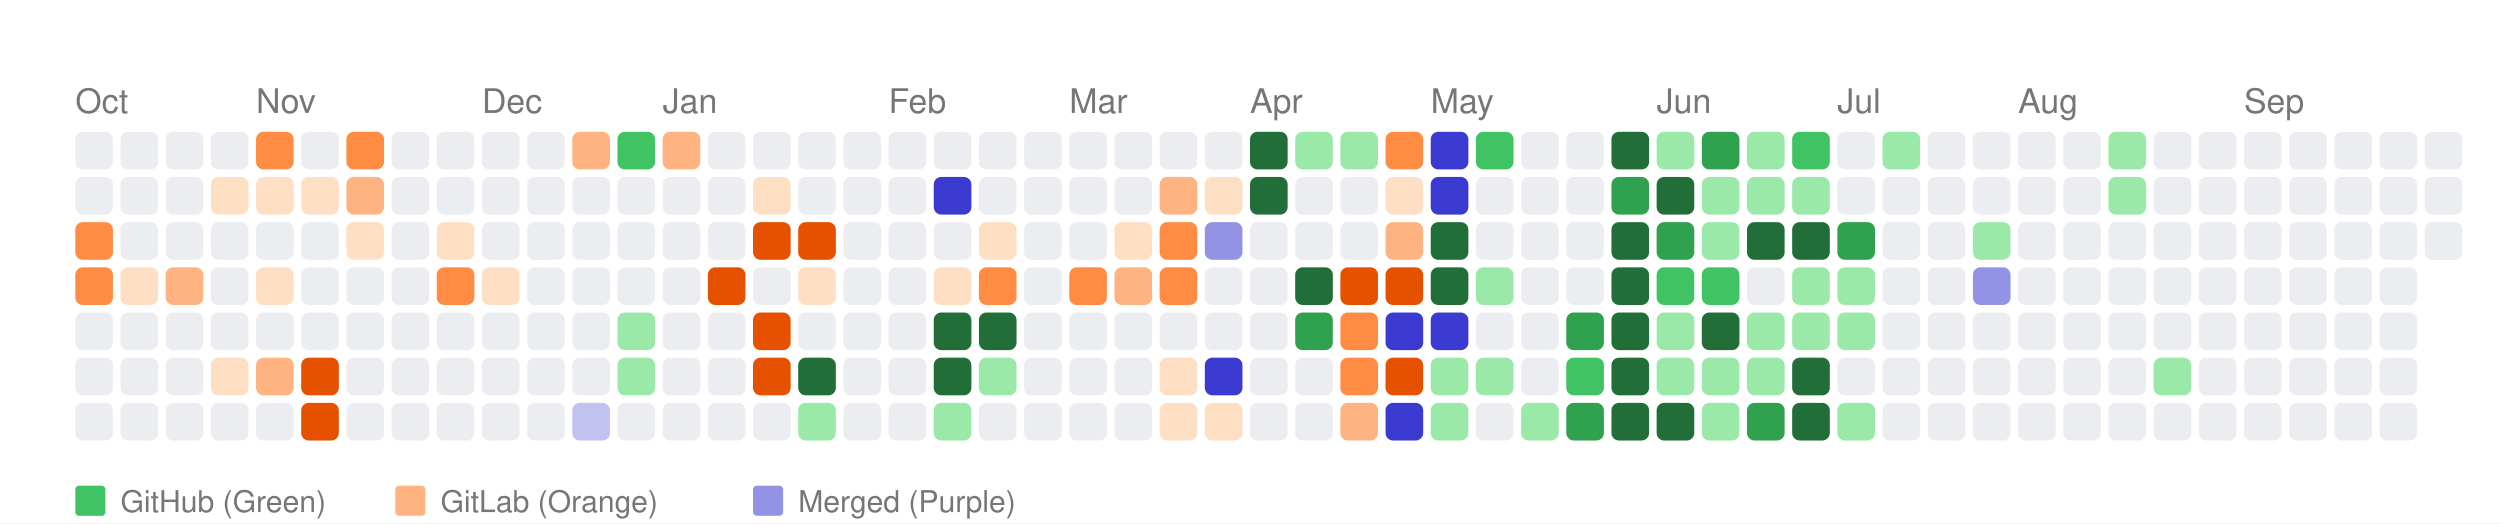
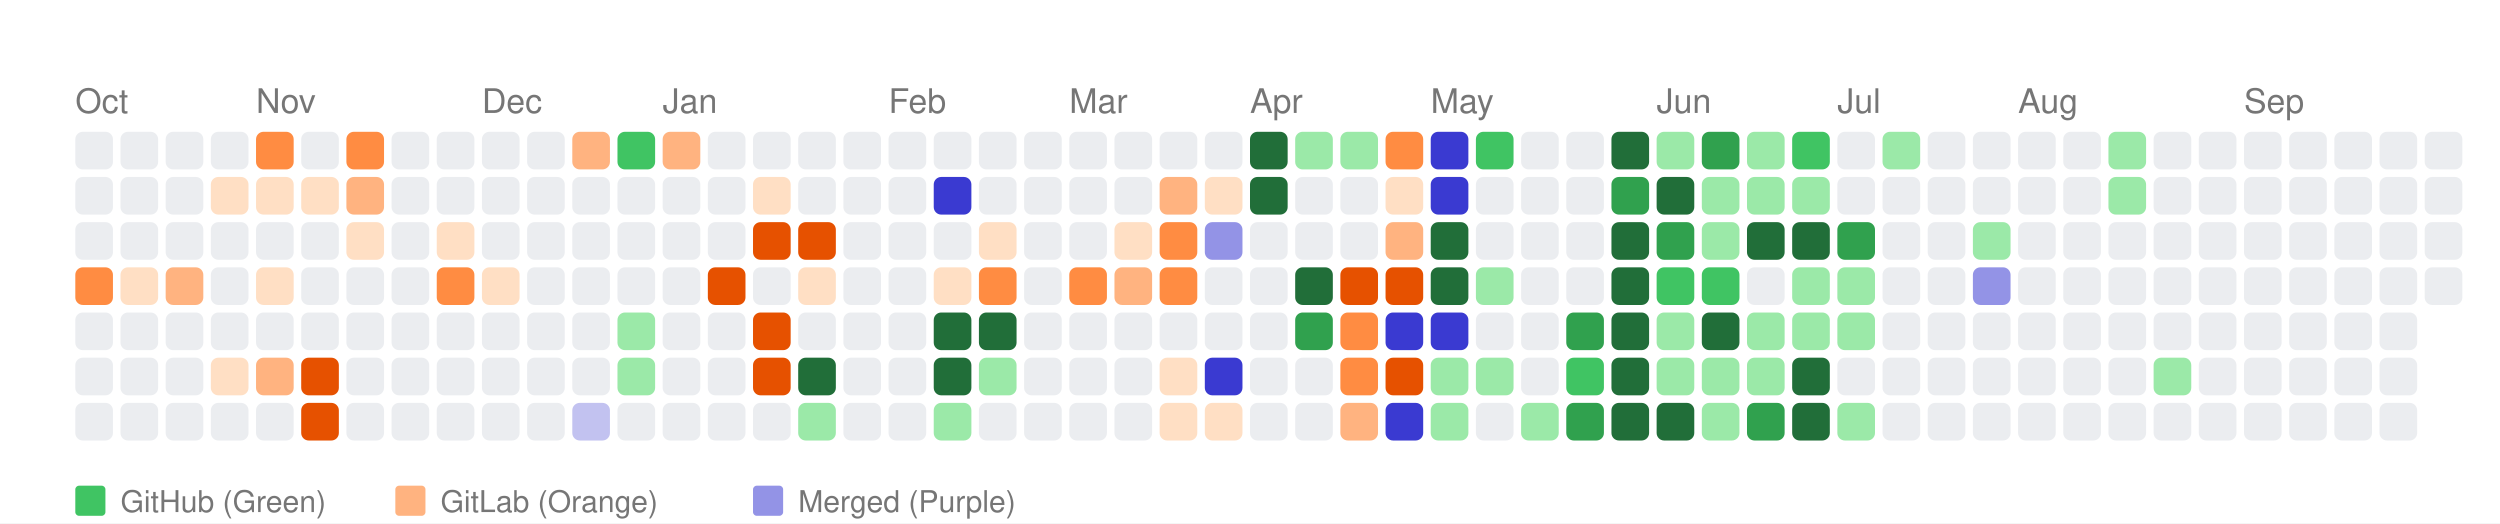
<svg xmlns="http://www.w3.org/2000/svg" width="664" height="139" viewBox="0 0 664 139">
  <style>
    text { font-family: -apple-system, BlinkMacSystemFont, "Segoe UI", Helvetica, Arial, sans-serif; }
  </style>
  <rect width="100%" height="100%" fill="white" />
  <text x="20" y="30" font-size="9" font-family="sans-serif" fill="#767676">Oct</text>
  <text x="68" y="30" font-size="9" font-family="sans-serif" fill="#767676">Nov</text>
  <text x="128" y="30" font-size="9" font-family="sans-serif" fill="#767676">Dec</text>
  <text x="176" y="30" font-size="9" font-family="sans-serif" fill="#767676">Jan</text>
  <text x="236" y="30" font-size="9" font-family="sans-serif" fill="#767676">Feb</text>
  <text x="284" y="30" font-size="9" font-family="sans-serif" fill="#767676">Mar</text>
  <text x="332" y="30" font-size="9" font-family="sans-serif" fill="#767676">Apr</text>
  <text x="380" y="30" font-size="9" font-family="sans-serif" fill="#767676">May</text>
  <text x="440" y="30" font-size="9" font-family="sans-serif" fill="#767676">Jun</text>
  <text x="488" y="30" font-size="9" font-family="sans-serif" fill="#767676">Jul</text>
  <text x="536" y="30" font-size="9" font-family="sans-serif" fill="#767676">Aug</text>
  <text x="596" y="30" font-size="9" font-family="sans-serif" fill="#767676">Sep</text>
  <rect x="20" y="35" width="10" height="10" fill="#ebedf0" rx="2" ry="2">
      </rect>
  <rect x="20" y="47" width="10" height="10" fill="#ebedf0" rx="2" ry="2">
      </rect>
-   <rect x="20" y="59" width="10" height="10" fill="#ff8c42" rx="2" ry="2">
+   <rect x="20" y="59" width="10" height="10" fill="#ebedf0" rx="2" ry="2">
      </rect>
  <rect x="20" y="71" width="10" height="10" fill="#ff8c42" rx="2" ry="2">
      </rect>
  <rect x="20" y="83" width="10" height="10" fill="#ebedf0" rx="2" ry="2">
      </rect>
  <rect x="20" y="95" width="10" height="10" fill="#ebedf0" rx="2" ry="2">
      </rect>
  <rect x="20" y="107" width="10" height="10" fill="#ebedf0" rx="2" ry="2">
      </rect>
  <rect x="32" y="35" width="10" height="10" fill="#ebedf0" rx="2" ry="2">
      </rect>
  <rect x="32" y="47" width="10" height="10" fill="#ebedf0" rx="2" ry="2">
      </rect>
  <rect x="32" y="59" width="10" height="10" fill="#ebedf0" rx="2" ry="2">
      </rect>
  <rect x="32" y="71" width="10" height="10" fill="#ffdfc4" rx="2" ry="2">
      </rect>
  <rect x="32" y="83" width="10" height="10" fill="#ebedf0" rx="2" ry="2">
      </rect>
  <rect x="32" y="95" width="10" height="10" fill="#ebedf0" rx="2" ry="2">
      </rect>
  <rect x="32" y="107" width="10" height="10" fill="#ebedf0" rx="2" ry="2">
      </rect>
  <rect x="44" y="35" width="10" height="10" fill="#ebedf0" rx="2" ry="2">
      </rect>
  <rect x="44" y="47" width="10" height="10" fill="#ebedf0" rx="2" ry="2">
      </rect>
  <rect x="44" y="59" width="10" height="10" fill="#ebedf0" rx="2" ry="2">
      </rect>
  <rect x="44" y="71" width="10" height="10" fill="#ffb380" rx="2" ry="2">
      </rect>
  <rect x="44" y="83" width="10" height="10" fill="#ebedf0" rx="2" ry="2">
      </rect>
  <rect x="44" y="95" width="10" height="10" fill="#ebedf0" rx="2" ry="2">
      </rect>
  <rect x="44" y="107" width="10" height="10" fill="#ebedf0" rx="2" ry="2">
      </rect>
  <rect x="56" y="35" width="10" height="10" fill="#ebedf0" rx="2" ry="2">
      </rect>
  <rect x="56" y="47" width="10" height="10" fill="#ffdfc4" rx="2" ry="2">
      </rect>
  <rect x="56" y="59" width="10" height="10" fill="#ebedf0" rx="2" ry="2">
      </rect>
  <rect x="56" y="71" width="10" height="10" fill="#ebedf0" rx="2" ry="2">
      </rect>
  <rect x="56" y="83" width="10" height="10" fill="#ebedf0" rx="2" ry="2">
      </rect>
  <rect x="56" y="95" width="10" height="10" fill="#ffdfc4" rx="2" ry="2">
      </rect>
  <rect x="56" y="107" width="10" height="10" fill="#ebedf0" rx="2" ry="2">
      </rect>
  <rect x="68" y="35" width="10" height="10" fill="#ff8c42" rx="2" ry="2">
      </rect>
  <rect x="68" y="47" width="10" height="10" fill="#ffdfc4" rx="2" ry="2">
      </rect>
  <rect x="68" y="59" width="10" height="10" fill="#ebedf0" rx="2" ry="2">
      </rect>
  <rect x="68" y="71" width="10" height="10" fill="#ffdfc4" rx="2" ry="2">
      </rect>
  <rect x="68" y="83" width="10" height="10" fill="#ebedf0" rx="2" ry="2">
      </rect>
  <rect x="68" y="95" width="10" height="10" fill="#ffb380" rx="2" ry="2">
      </rect>
  <rect x="68" y="107" width="10" height="10" fill="#ebedf0" rx="2" ry="2">
      </rect>
  <rect x="80" y="35" width="10" height="10" fill="#ebedf0" rx="2" ry="2">
      </rect>
  <rect x="80" y="47" width="10" height="10" fill="#ffdfc4" rx="2" ry="2">
      </rect>
  <rect x="80" y="59" width="10" height="10" fill="#ebedf0" rx="2" ry="2">
      </rect>
  <rect x="80" y="71" width="10" height="10" fill="#ebedf0" rx="2" ry="2">
      </rect>
  <rect x="80" y="83" width="10" height="10" fill="#ebedf0" rx="2" ry="2">
      </rect>
  <rect x="80" y="95" width="10" height="10" fill="#e65100" rx="2" ry="2">
      </rect>
  <rect x="80" y="107" width="10" height="10" fill="#e65100" rx="2" ry="2">
      </rect>
  <rect x="92" y="35" width="10" height="10" fill="#ff8c42" rx="2" ry="2">
      </rect>
  <rect x="92" y="47" width="10" height="10" fill="#ffb380" rx="2" ry="2">
      </rect>
  <rect x="92" y="59" width="10" height="10" fill="#ffdfc4" rx="2" ry="2">
      </rect>
  <rect x="92" y="71" width="10" height="10" fill="#ebedf0" rx="2" ry="2">
      </rect>
  <rect x="92" y="83" width="10" height="10" fill="#ebedf0" rx="2" ry="2">
      </rect>
  <rect x="92" y="95" width="10" height="10" fill="#ebedf0" rx="2" ry="2">
      </rect>
  <rect x="92" y="107" width="10" height="10" fill="#ebedf0" rx="2" ry="2">
      </rect>
  <rect x="104" y="35" width="10" height="10" fill="#ebedf0" rx="2" ry="2">
      </rect>
  <rect x="104" y="47" width="10" height="10" fill="#ebedf0" rx="2" ry="2">
      </rect>
  <rect x="104" y="59" width="10" height="10" fill="#ebedf0" rx="2" ry="2">
      </rect>
  <rect x="104" y="71" width="10" height="10" fill="#ebedf0" rx="2" ry="2">
      </rect>
  <rect x="104" y="83" width="10" height="10" fill="#ebedf0" rx="2" ry="2">
      </rect>
  <rect x="104" y="95" width="10" height="10" fill="#ebedf0" rx="2" ry="2">
      </rect>
  <rect x="104" y="107" width="10" height="10" fill="#ebedf0" rx="2" ry="2">
      </rect>
  <rect x="116" y="35" width="10" height="10" fill="#ebedf0" rx="2" ry="2">
      </rect>
  <rect x="116" y="47" width="10" height="10" fill="#ebedf0" rx="2" ry="2">
      </rect>
  <rect x="116" y="59" width="10" height="10" fill="#ffdfc4" rx="2" ry="2">
      </rect>
  <rect x="116" y="71" width="10" height="10" fill="#ff8c42" rx="2" ry="2">
      </rect>
  <rect x="116" y="83" width="10" height="10" fill="#ebedf0" rx="2" ry="2">
      </rect>
  <rect x="116" y="95" width="10" height="10" fill="#ebedf0" rx="2" ry="2">
      </rect>
  <rect x="116" y="107" width="10" height="10" fill="#ebedf0" rx="2" ry="2">
      </rect>
  <rect x="128" y="35" width="10" height="10" fill="#ebedf0" rx="2" ry="2">
      </rect>
  <rect x="128" y="47" width="10" height="10" fill="#ebedf0" rx="2" ry="2">
      </rect>
  <rect x="128" y="59" width="10" height="10" fill="#ebedf0" rx="2" ry="2">
      </rect>
  <rect x="128" y="71" width="10" height="10" fill="#ffdfc4" rx="2" ry="2">
      </rect>
  <rect x="128" y="83" width="10" height="10" fill="#ebedf0" rx="2" ry="2">
      </rect>
  <rect x="128" y="95" width="10" height="10" fill="#ebedf0" rx="2" ry="2">
      </rect>
  <rect x="128" y="107" width="10" height="10" fill="#ebedf0" rx="2" ry="2">
      </rect>
  <rect x="140" y="35" width="10" height="10" fill="#ebedf0" rx="2" ry="2">
      </rect>
  <rect x="140" y="47" width="10" height="10" fill="#ebedf0" rx="2" ry="2">
      </rect>
  <rect x="140" y="59" width="10" height="10" fill="#ebedf0" rx="2" ry="2">
      </rect>
  <rect x="140" y="71" width="10" height="10" fill="#ebedf0" rx="2" ry="2">
      </rect>
  <rect x="140" y="83" width="10" height="10" fill="#ebedf0" rx="2" ry="2">
      </rect>
  <rect x="140" y="95" width="10" height="10" fill="#ebedf0" rx="2" ry="2">
      </rect>
  <rect x="140" y="107" width="10" height="10" fill="#ebedf0" rx="2" ry="2">
      </rect>
  <rect x="152" y="35" width="10" height="10" fill="#ffb380" rx="2" ry="2">
      </rect>
  <rect x="152" y="47" width="10" height="10" fill="#ebedf0" rx="2" ry="2">
      </rect>
  <rect x="152" y="59" width="10" height="10" fill="#ebedf0" rx="2" ry="2">
      </rect>
  <rect x="152" y="71" width="10" height="10" fill="#ebedf0" rx="2" ry="2">
      </rect>
  <rect x="152" y="83" width="10" height="10" fill="#ebedf0" rx="2" ry="2">
      </rect>
  <rect x="152" y="95" width="10" height="10" fill="#ebedf0" rx="2" ry="2">
      </rect>
  <rect x="152" y="107" width="10" height="10" fill="#c2c2f0" rx="2" ry="2">
      </rect>
  <rect x="164" y="35" width="10" height="10" fill="#40c463" rx="2" ry="2">
      </rect>
  <rect x="164" y="47" width="10" height="10" fill="#ebedf0" rx="2" ry="2">
      </rect>
  <rect x="164" y="59" width="10" height="10" fill="#ebedf0" rx="2" ry="2">
      </rect>
  <rect x="164" y="71" width="10" height="10" fill="#ebedf0" rx="2" ry="2">
      </rect>
  <rect x="164" y="83" width="10" height="10" fill="#9be9a8" rx="2" ry="2">
      </rect>
  <rect x="164" y="95" width="10" height="10" fill="#9be9a8" rx="2" ry="2">
      </rect>
  <rect x="164" y="107" width="10" height="10" fill="#ebedf0" rx="2" ry="2">
      </rect>
  <rect x="176" y="35" width="10" height="10" fill="#ffb380" rx="2" ry="2">
      </rect>
  <rect x="176" y="47" width="10" height="10" fill="#ebedf0" rx="2" ry="2">
      </rect>
  <rect x="176" y="59" width="10" height="10" fill="#ebedf0" rx="2" ry="2">
      </rect>
  <rect x="176" y="71" width="10" height="10" fill="#ebedf0" rx="2" ry="2">
      </rect>
  <rect x="176" y="83" width="10" height="10" fill="#ebedf0" rx="2" ry="2">
      </rect>
  <rect x="176" y="95" width="10" height="10" fill="#ebedf0" rx="2" ry="2">
      </rect>
  <rect x="176" y="107" width="10" height="10" fill="#ebedf0" rx="2" ry="2">
      </rect>
  <rect x="188" y="35" width="10" height="10" fill="#ebedf0" rx="2" ry="2">
      </rect>
  <rect x="188" y="47" width="10" height="10" fill="#ebedf0" rx="2" ry="2">
      </rect>
  <rect x="188" y="59" width="10" height="10" fill="#ebedf0" rx="2" ry="2">
      </rect>
  <rect x="188" y="71" width="10" height="10" fill="#e65100" rx="2" ry="2">
      </rect>
  <rect x="188" y="83" width="10" height="10" fill="#ebedf0" rx="2" ry="2">
      </rect>
  <rect x="188" y="95" width="10" height="10" fill="#ebedf0" rx="2" ry="2">
      </rect>
  <rect x="188" y="107" width="10" height="10" fill="#ebedf0" rx="2" ry="2">
      </rect>
  <rect x="200" y="35" width="10" height="10" fill="#ebedf0" rx="2" ry="2">
      </rect>
  <rect x="200" y="47" width="10" height="10" fill="#ffdfc4" rx="2" ry="2">
      </rect>
  <rect x="200" y="59" width="10" height="10" fill="#e65100" rx="2" ry="2">
      </rect>
  <rect x="200" y="71" width="10" height="10" fill="#ebedf0" rx="2" ry="2">
      </rect>
  <rect x="200" y="83" width="10" height="10" fill="#e65100" rx="2" ry="2">
      </rect>
  <rect x="200" y="95" width="10" height="10" fill="#e65100" rx="2" ry="2">
      </rect>
  <rect x="200" y="107" width="10" height="10" fill="#ebedf0" rx="2" ry="2">
      </rect>
  <rect x="212" y="35" width="10" height="10" fill="#ebedf0" rx="2" ry="2">
      </rect>
  <rect x="212" y="47" width="10" height="10" fill="#ebedf0" rx="2" ry="2">
      </rect>
  <rect x="212" y="59" width="10" height="10" fill="#e65100" rx="2" ry="2">
      </rect>
  <rect x="212" y="71" width="10" height="10" fill="#ffdfc4" rx="2" ry="2">
      </rect>
  <rect x="212" y="83" width="10" height="10" fill="#ebedf0" rx="2" ry="2">
      </rect>
  <rect x="212" y="95" width="10" height="10" fill="#216e39" rx="2" ry="2">
      </rect>
  <rect x="212" y="107" width="10" height="10" fill="#9be9a8" rx="2" ry="2">
      </rect>
  <rect x="224" y="35" width="10" height="10" fill="#ebedf0" rx="2" ry="2">
      </rect>
  <rect x="224" y="47" width="10" height="10" fill="#ebedf0" rx="2" ry="2">
      </rect>
  <rect x="224" y="59" width="10" height="10" fill="#ebedf0" rx="2" ry="2">
      </rect>
  <rect x="224" y="71" width="10" height="10" fill="#ebedf0" rx="2" ry="2">
      </rect>
  <rect x="224" y="83" width="10" height="10" fill="#ebedf0" rx="2" ry="2">
      </rect>
  <rect x="224" y="95" width="10" height="10" fill="#ebedf0" rx="2" ry="2">
      </rect>
  <rect x="224" y="107" width="10" height="10" fill="#ebedf0" rx="2" ry="2">
      </rect>
  <rect x="236" y="35" width="10" height="10" fill="#ebedf0" rx="2" ry="2">
      </rect>
  <rect x="236" y="47" width="10" height="10" fill="#ebedf0" rx="2" ry="2">
      </rect>
  <rect x="236" y="59" width="10" height="10" fill="#ebedf0" rx="2" ry="2">
      </rect>
  <rect x="236" y="71" width="10" height="10" fill="#ebedf0" rx="2" ry="2">
      </rect>
  <rect x="236" y="83" width="10" height="10" fill="#ebedf0" rx="2" ry="2">
      </rect>
  <rect x="236" y="95" width="10" height="10" fill="#ebedf0" rx="2" ry="2">
      </rect>
  <rect x="236" y="107" width="10" height="10" fill="#ebedf0" rx="2" ry="2">
      </rect>
  <rect x="248" y="35" width="10" height="10" fill="#ebedf0" rx="2" ry="2">
      </rect>
  <rect x="248" y="47" width="10" height="10" fill="#3a3ad1" rx="2" ry="2">
      </rect>
  <rect x="248" y="59" width="10" height="10" fill="#ebedf0" rx="2" ry="2">
      </rect>
  <rect x="248" y="71" width="10" height="10" fill="#ffdfc4" rx="2" ry="2">
      </rect>
  <rect x="248" y="83" width="10" height="10" fill="#216e39" rx="2" ry="2">
      </rect>
  <rect x="248" y="95" width="10" height="10" fill="#216e39" rx="2" ry="2">
      </rect>
  <rect x="248" y="107" width="10" height="10" fill="#9be9a8" rx="2" ry="2">
      </rect>
  <rect x="260" y="35" width="10" height="10" fill="#ebedf0" rx="2" ry="2">
      </rect>
  <rect x="260" y="47" width="10" height="10" fill="#ebedf0" rx="2" ry="2">
      </rect>
  <rect x="260" y="59" width="10" height="10" fill="#ffdfc4" rx="2" ry="2">
      </rect>
  <rect x="260" y="71" width="10" height="10" fill="#ff8c42" rx="2" ry="2">
      </rect>
  <rect x="260" y="83" width="10" height="10" fill="#216e39" rx="2" ry="2">
      </rect>
  <rect x="260" y="95" width="10" height="10" fill="#9be9a8" rx="2" ry="2">
      </rect>
  <rect x="260" y="107" width="10" height="10" fill="#ebedf0" rx="2" ry="2">
      </rect>
  <rect x="272" y="35" width="10" height="10" fill="#ebedf0" rx="2" ry="2">
      </rect>
  <rect x="272" y="47" width="10" height="10" fill="#ebedf0" rx="2" ry="2">
      </rect>
  <rect x="272" y="59" width="10" height="10" fill="#ebedf0" rx="2" ry="2">
      </rect>
  <rect x="272" y="71" width="10" height="10" fill="#ebedf0" rx="2" ry="2">
      </rect>
  <rect x="272" y="83" width="10" height="10" fill="#ebedf0" rx="2" ry="2">
      </rect>
  <rect x="272" y="95" width="10" height="10" fill="#ebedf0" rx="2" ry="2">
      </rect>
  <rect x="272" y="107" width="10" height="10" fill="#ebedf0" rx="2" ry="2">
      </rect>
  <rect x="284" y="35" width="10" height="10" fill="#ebedf0" rx="2" ry="2">
      </rect>
  <rect x="284" y="47" width="10" height="10" fill="#ebedf0" rx="2" ry="2">
      </rect>
  <rect x="284" y="59" width="10" height="10" fill="#ebedf0" rx="2" ry="2">
      </rect>
  <rect x="284" y="71" width="10" height="10" fill="#ff8c42" rx="2" ry="2">
      </rect>
  <rect x="284" y="83" width="10" height="10" fill="#ebedf0" rx="2" ry="2">
      </rect>
  <rect x="284" y="95" width="10" height="10" fill="#ebedf0" rx="2" ry="2">
      </rect>
  <rect x="284" y="107" width="10" height="10" fill="#ebedf0" rx="2" ry="2">
      </rect>
  <rect x="296" y="35" width="10" height="10" fill="#ebedf0" rx="2" ry="2">
      </rect>
  <rect x="296" y="47" width="10" height="10" fill="#ebedf0" rx="2" ry="2">
      </rect>
  <rect x="296" y="59" width="10" height="10" fill="#ffdfc4" rx="2" ry="2">
      </rect>
  <rect x="296" y="71" width="10" height="10" fill="#ffb380" rx="2" ry="2">
      </rect>
  <rect x="296" y="83" width="10" height="10" fill="#ebedf0" rx="2" ry="2">
      </rect>
  <rect x="296" y="95" width="10" height="10" fill="#ebedf0" rx="2" ry="2">
      </rect>
  <rect x="296" y="107" width="10" height="10" fill="#ebedf0" rx="2" ry="2">
      </rect>
  <rect x="308" y="35" width="10" height="10" fill="#ebedf0" rx="2" ry="2">
      </rect>
  <rect x="308" y="47" width="10" height="10" fill="#ffb380" rx="2" ry="2">
      </rect>
  <rect x="308" y="59" width="10" height="10" fill="#ff8c42" rx="2" ry="2">
      </rect>
  <rect x="308" y="71" width="10" height="10" fill="#ff8c42" rx="2" ry="2">
      </rect>
  <rect x="308" y="83" width="10" height="10" fill="#ebedf0" rx="2" ry="2">
      </rect>
  <rect x="308" y="95" width="10" height="10" fill="#ffdfc4" rx="2" ry="2">
      </rect>
  <rect x="308" y="107" width="10" height="10" fill="#ffdfc4" rx="2" ry="2">
      </rect>
  <rect x="320" y="35" width="10" height="10" fill="#ebedf0" rx="2" ry="2">
      </rect>
  <rect x="320" y="47" width="10" height="10" fill="#ffdfc4" rx="2" ry="2">
      </rect>
  <rect x="320" y="59" width="10" height="10" fill="#9393e6" rx="2" ry="2">
      </rect>
  <rect x="320" y="71" width="10" height="10" fill="#ebedf0" rx="2" ry="2">
      </rect>
  <rect x="320" y="83" width="10" height="10" fill="#ebedf0" rx="2" ry="2">
      </rect>
  <rect x="320" y="95" width="10" height="10" fill="#3a3ad1" rx="2" ry="2">
      </rect>
  <rect x="320" y="107" width="10" height="10" fill="#ffdfc4" rx="2" ry="2">
      </rect>
  <rect x="332" y="35" width="10" height="10" fill="#216e39" rx="2" ry="2">
      </rect>
  <rect x="332" y="47" width="10" height="10" fill="#216e39" rx="2" ry="2">
      </rect>
  <rect x="332" y="59" width="10" height="10" fill="#ebedf0" rx="2" ry="2">
      </rect>
  <rect x="332" y="71" width="10" height="10" fill="#ebedf0" rx="2" ry="2">
      </rect>
  <rect x="332" y="83" width="10" height="10" fill="#ebedf0" rx="2" ry="2">
      </rect>
  <rect x="332" y="95" width="10" height="10" fill="#ebedf0" rx="2" ry="2">
      </rect>
  <rect x="332" y="107" width="10" height="10" fill="#ebedf0" rx="2" ry="2">
      </rect>
  <rect x="344" y="35" width="10" height="10" fill="#9be9a8" rx="2" ry="2">
      </rect>
  <rect x="344" y="47" width="10" height="10" fill="#ebedf0" rx="2" ry="2">
      </rect>
  <rect x="344" y="59" width="10" height="10" fill="#ebedf0" rx="2" ry="2">
      </rect>
  <rect x="344" y="71" width="10" height="10" fill="#216e39" rx="2" ry="2">
      </rect>
  <rect x="344" y="83" width="10" height="10" fill="#30a14e" rx="2" ry="2">
      </rect>
  <rect x="344" y="95" width="10" height="10" fill="#ebedf0" rx="2" ry="2">
      </rect>
  <rect x="344" y="107" width="10" height="10" fill="#ebedf0" rx="2" ry="2">
      </rect>
  <rect x="356" y="35" width="10" height="10" fill="#9be9a8" rx="2" ry="2">
      </rect>
  <rect x="356" y="47" width="10" height="10" fill="#ebedf0" rx="2" ry="2">
      </rect>
  <rect x="356" y="59" width="10" height="10" fill="#ebedf0" rx="2" ry="2">
      </rect>
  <rect x="356" y="71" width="10" height="10" fill="#e65100" rx="2" ry="2">
      </rect>
  <rect x="356" y="83" width="10" height="10" fill="#ff8c42" rx="2" ry="2">
      </rect>
  <rect x="356" y="95" width="10" height="10" fill="#ff8c42" rx="2" ry="2">
      </rect>
  <rect x="356" y="107" width="10" height="10" fill="#ffb380" rx="2" ry="2">
      </rect>
  <rect x="368" y="35" width="10" height="10" fill="#ff8c42" rx="2" ry="2">
      </rect>
  <rect x="368" y="47" width="10" height="10" fill="#ffdfc4" rx="2" ry="2">
      </rect>
  <rect x="368" y="59" width="10" height="10" fill="#ffb380" rx="2" ry="2">
      </rect>
  <rect x="368" y="71" width="10" height="10" fill="#e65100" rx="2" ry="2">
      </rect>
  <rect x="368" y="83" width="10" height="10" fill="#3a3ad1" rx="2" ry="2">
      </rect>
  <rect x="368" y="95" width="10" height="10" fill="#e65100" rx="2" ry="2">
      </rect>
  <rect x="368" y="107" width="10" height="10" fill="#3a3ad1" rx="2" ry="2">
      </rect>
  <rect x="380" y="35" width="10" height="10" fill="#3a3ad1" rx="2" ry="2">
      </rect>
  <rect x="380" y="47" width="10" height="10" fill="#3a3ad1" rx="2" ry="2">
      </rect>
  <rect x="380" y="59" width="10" height="10" fill="#216e39" rx="2" ry="2">
      </rect>
  <rect x="380" y="71" width="10" height="10" fill="#216e39" rx="2" ry="2">
      </rect>
  <rect x="380" y="83" width="10" height="10" fill="#3a3ad1" rx="2" ry="2">
      </rect>
  <rect x="380" y="95" width="10" height="10" fill="#9be9a8" rx="2" ry="2">
      </rect>
  <rect x="380" y="107" width="10" height="10" fill="#9be9a8" rx="2" ry="2">
      </rect>
  <rect x="392" y="35" width="10" height="10" fill="#40c463" rx="2" ry="2">
      </rect>
  <rect x="392" y="47" width="10" height="10" fill="#ebedf0" rx="2" ry="2">
      </rect>
  <rect x="392" y="59" width="10" height="10" fill="#ebedf0" rx="2" ry="2">
      </rect>
  <rect x="392" y="71" width="10" height="10" fill="#9be9a8" rx="2" ry="2">
      </rect>
  <rect x="392" y="83" width="10" height="10" fill="#ebedf0" rx="2" ry="2">
      </rect>
  <rect x="392" y="95" width="10" height="10" fill="#9be9a8" rx="2" ry="2">
      </rect>
  <rect x="392" y="107" width="10" height="10" fill="#ebedf0" rx="2" ry="2">
      </rect>
  <rect x="404" y="35" width="10" height="10" fill="#ebedf0" rx="2" ry="2">
      </rect>
  <rect x="404" y="47" width="10" height="10" fill="#ebedf0" rx="2" ry="2">
      </rect>
  <rect x="404" y="59" width="10" height="10" fill="#ebedf0" rx="2" ry="2">
      </rect>
  <rect x="404" y="71" width="10" height="10" fill="#ebedf0" rx="2" ry="2">
      </rect>
  <rect x="404" y="83" width="10" height="10" fill="#ebedf0" rx="2" ry="2">
      </rect>
  <rect x="404" y="95" width="10" height="10" fill="#ebedf0" rx="2" ry="2">
      </rect>
  <rect x="404" y="107" width="10" height="10" fill="#9be9a8" rx="2" ry="2">
      </rect>
  <rect x="416" y="35" width="10" height="10" fill="#ebedf0" rx="2" ry="2">
      </rect>
  <rect x="416" y="47" width="10" height="10" fill="#ebedf0" rx="2" ry="2">
      </rect>
  <rect x="416" y="59" width="10" height="10" fill="#ebedf0" rx="2" ry="2">
      </rect>
  <rect x="416" y="71" width="10" height="10" fill="#ebedf0" rx="2" ry="2">
      </rect>
  <rect x="416" y="83" width="10" height="10" fill="#30a14e" rx="2" ry="2">
      </rect>
  <rect x="416" y="95" width="10" height="10" fill="#40c463" rx="2" ry="2">
      </rect>
  <rect x="416" y="107" width="10" height="10" fill="#30a14e" rx="2" ry="2">
      </rect>
  <rect x="428" y="35" width="10" height="10" fill="#216e39" rx="2" ry="2">
      </rect>
  <rect x="428" y="47" width="10" height="10" fill="#30a14e" rx="2" ry="2">
      </rect>
  <rect x="428" y="59" width="10" height="10" fill="#216e39" rx="2" ry="2">
      </rect>
  <rect x="428" y="71" width="10" height="10" fill="#216e39" rx="2" ry="2">
      </rect>
  <rect x="428" y="83" width="10" height="10" fill="#216e39" rx="2" ry="2">
      </rect>
  <rect x="428" y="95" width="10" height="10" fill="#216e39" rx="2" ry="2">
      </rect>
  <rect x="428" y="107" width="10" height="10" fill="#216e39" rx="2" ry="2">
      </rect>
  <rect x="440" y="35" width="10" height="10" fill="#9be9a8" rx="2" ry="2">
      </rect>
  <rect x="440" y="47" width="10" height="10" fill="#216e39" rx="2" ry="2">
      </rect>
  <rect x="440" y="59" width="10" height="10" fill="#30a14e" rx="2" ry="2">
      </rect>
  <rect x="440" y="71" width="10" height="10" fill="#40c463" rx="2" ry="2">
      </rect>
  <rect x="440" y="83" width="10" height="10" fill="#9be9a8" rx="2" ry="2">
      </rect>
  <rect x="440" y="95" width="10" height="10" fill="#9be9a8" rx="2" ry="2">
      </rect>
  <rect x="440" y="107" width="10" height="10" fill="#216e39" rx="2" ry="2">
      </rect>
  <rect x="452" y="35" width="10" height="10" fill="#30a14e" rx="2" ry="2">
      </rect>
  <rect x="452" y="47" width="10" height="10" fill="#9be9a8" rx="2" ry="2">
      </rect>
  <rect x="452" y="59" width="10" height="10" fill="#9be9a8" rx="2" ry="2">
      </rect>
  <rect x="452" y="71" width="10" height="10" fill="#40c463" rx="2" ry="2">
      </rect>
  <rect x="452" y="83" width="10" height="10" fill="#216e39" rx="2" ry="2">
      </rect>
  <rect x="452" y="95" width="10" height="10" fill="#9be9a8" rx="2" ry="2">
      </rect>
  <rect x="452" y="107" width="10" height="10" fill="#9be9a8" rx="2" ry="2">
      </rect>
  <rect x="464" y="35" width="10" height="10" fill="#9be9a8" rx="2" ry="2">
      </rect>
  <rect x="464" y="47" width="10" height="10" fill="#9be9a8" rx="2" ry="2">
      </rect>
  <rect x="464" y="59" width="10" height="10" fill="#216e39" rx="2" ry="2">
      </rect>
  <rect x="464" y="71" width="10" height="10" fill="#ebedf0" rx="2" ry="2">
      </rect>
  <rect x="464" y="83" width="10" height="10" fill="#9be9a8" rx="2" ry="2">
      </rect>
  <rect x="464" y="95" width="10" height="10" fill="#9be9a8" rx="2" ry="2">
      </rect>
  <rect x="464" y="107" width="10" height="10" fill="#30a14e" rx="2" ry="2">
      </rect>
  <rect x="476" y="35" width="10" height="10" fill="#40c463" rx="2" ry="2">
      </rect>
  <rect x="476" y="47" width="10" height="10" fill="#9be9a8" rx="2" ry="2">
      </rect>
  <rect x="476" y="59" width="10" height="10" fill="#216e39" rx="2" ry="2">
      </rect>
  <rect x="476" y="71" width="10" height="10" fill="#9be9a8" rx="2" ry="2">
      </rect>
  <rect x="476" y="83" width="10" height="10" fill="#9be9a8" rx="2" ry="2">
      </rect>
  <rect x="476" y="95" width="10" height="10" fill="#216e39" rx="2" ry="2">
      </rect>
  <rect x="476" y="107" width="10" height="10" fill="#216e39" rx="2" ry="2">
      </rect>
  <rect x="488" y="35" width="10" height="10" fill="#ebedf0" rx="2" ry="2">
      </rect>
  <rect x="488" y="47" width="10" height="10" fill="#ebedf0" rx="2" ry="2">
      </rect>
  <rect x="488" y="59" width="10" height="10" fill="#30a14e" rx="2" ry="2">
      </rect>
  <rect x="488" y="71" width="10" height="10" fill="#9be9a8" rx="2" ry="2">
      </rect>
  <rect x="488" y="83" width="10" height="10" fill="#9be9a8" rx="2" ry="2">
      </rect>
  <rect x="488" y="95" width="10" height="10" fill="#ebedf0" rx="2" ry="2">
      </rect>
  <rect x="488" y="107" width="10" height="10" fill="#9be9a8" rx="2" ry="2">
      </rect>
  <rect x="500" y="35" width="10" height="10" fill="#9be9a8" rx="2" ry="2">
      </rect>
  <rect x="500" y="47" width="10" height="10" fill="#ebedf0" rx="2" ry="2">
      </rect>
  <rect x="500" y="59" width="10" height="10" fill="#ebedf0" rx="2" ry="2">
      </rect>
  <rect x="500" y="71" width="10" height="10" fill="#ebedf0" rx="2" ry="2">
      </rect>
  <rect x="500" y="83" width="10" height="10" fill="#ebedf0" rx="2" ry="2">
      </rect>
  <rect x="500" y="95" width="10" height="10" fill="#ebedf0" rx="2" ry="2">
      </rect>
  <rect x="500" y="107" width="10" height="10" fill="#ebedf0" rx="2" ry="2">
      </rect>
  <rect x="512" y="35" width="10" height="10" fill="#ebedf0" rx="2" ry="2">
      </rect>
  <rect x="512" y="47" width="10" height="10" fill="#ebedf0" rx="2" ry="2">
      </rect>
  <rect x="512" y="59" width="10" height="10" fill="#ebedf0" rx="2" ry="2">
      </rect>
  <rect x="512" y="71" width="10" height="10" fill="#ebedf0" rx="2" ry="2">
      </rect>
  <rect x="512" y="83" width="10" height="10" fill="#ebedf0" rx="2" ry="2">
      </rect>
  <rect x="512" y="95" width="10" height="10" fill="#ebedf0" rx="2" ry="2">
      </rect>
  <rect x="512" y="107" width="10" height="10" fill="#ebedf0" rx="2" ry="2">
      </rect>
  <rect x="524" y="35" width="10" height="10" fill="#ebedf0" rx="2" ry="2">
      </rect>
  <rect x="524" y="47" width="10" height="10" fill="#ebedf0" rx="2" ry="2">
      </rect>
  <rect x="524" y="59" width="10" height="10" fill="#9be9a8" rx="2" ry="2">
      </rect>
  <rect x="524" y="71" width="10" height="10" fill="#9393e6" rx="2" ry="2">
      </rect>
  <rect x="524" y="83" width="10" height="10" fill="#ebedf0" rx="2" ry="2">
      </rect>
  <rect x="524" y="95" width="10" height="10" fill="#ebedf0" rx="2" ry="2">
      </rect>
  <rect x="524" y="107" width="10" height="10" fill="#ebedf0" rx="2" ry="2">
      </rect>
  <rect x="536" y="35" width="10" height="10" fill="#ebedf0" rx="2" ry="2">
      </rect>
  <rect x="536" y="47" width="10" height="10" fill="#ebedf0" rx="2" ry="2">
      </rect>
  <rect x="536" y="59" width="10" height="10" fill="#ebedf0" rx="2" ry="2">
      </rect>
  <rect x="536" y="71" width="10" height="10" fill="#ebedf0" rx="2" ry="2">
      </rect>
  <rect x="536" y="83" width="10" height="10" fill="#ebedf0" rx="2" ry="2">
      </rect>
  <rect x="536" y="95" width="10" height="10" fill="#ebedf0" rx="2" ry="2">
      </rect>
  <rect x="536" y="107" width="10" height="10" fill="#ebedf0" rx="2" ry="2">
      </rect>
  <rect x="548" y="35" width="10" height="10" fill="#ebedf0" rx="2" ry="2">
      </rect>
  <rect x="548" y="47" width="10" height="10" fill="#ebedf0" rx="2" ry="2">
      </rect>
  <rect x="548" y="59" width="10" height="10" fill="#ebedf0" rx="2" ry="2">
      </rect>
  <rect x="548" y="71" width="10" height="10" fill="#ebedf0" rx="2" ry="2">
      </rect>
  <rect x="548" y="83" width="10" height="10" fill="#ebedf0" rx="2" ry="2">
      </rect>
  <rect x="548" y="95" width="10" height="10" fill="#ebedf0" rx="2" ry="2">
      </rect>
  <rect x="548" y="107" width="10" height="10" fill="#ebedf0" rx="2" ry="2">
      </rect>
  <rect x="560" y="35" width="10" height="10" fill="#9be9a8" rx="2" ry="2">
      </rect>
  <rect x="560" y="47" width="10" height="10" fill="#9be9a8" rx="2" ry="2">
      </rect>
  <rect x="560" y="59" width="10" height="10" fill="#ebedf0" rx="2" ry="2">
      </rect>
  <rect x="560" y="71" width="10" height="10" fill="#ebedf0" rx="2" ry="2">
      </rect>
  <rect x="560" y="83" width="10" height="10" fill="#ebedf0" rx="2" ry="2">
      </rect>
  <rect x="560" y="95" width="10" height="10" fill="#ebedf0" rx="2" ry="2">
      </rect>
  <rect x="560" y="107" width="10" height="10" fill="#ebedf0" rx="2" ry="2">
      </rect>
  <rect x="572" y="35" width="10" height="10" fill="#ebedf0" rx="2" ry="2">
      </rect>
  <rect x="572" y="47" width="10" height="10" fill="#ebedf0" rx="2" ry="2">
      </rect>
  <rect x="572" y="59" width="10" height="10" fill="#ebedf0" rx="2" ry="2">
      </rect>
  <rect x="572" y="71" width="10" height="10" fill="#ebedf0" rx="2" ry="2">
      </rect>
  <rect x="572" y="83" width="10" height="10" fill="#ebedf0" rx="2" ry="2">
      </rect>
  <rect x="572" y="95" width="10" height="10" fill="#9be9a8" rx="2" ry="2">
      </rect>
  <rect x="572" y="107" width="10" height="10" fill="#ebedf0" rx="2" ry="2">
      </rect>
  <rect x="584" y="35" width="10" height="10" fill="#ebedf0" rx="2" ry="2">
      </rect>
  <rect x="584" y="47" width="10" height="10" fill="#ebedf0" rx="2" ry="2">
      </rect>
  <rect x="584" y="59" width="10" height="10" fill="#ebedf0" rx="2" ry="2">
      </rect>
  <rect x="584" y="71" width="10" height="10" fill="#ebedf0" rx="2" ry="2">
      </rect>
  <rect x="584" y="83" width="10" height="10" fill="#ebedf0" rx="2" ry="2">
      </rect>
  <rect x="584" y="95" width="10" height="10" fill="#ebedf0" rx="2" ry="2">
      </rect>
  <rect x="584" y="107" width="10" height="10" fill="#ebedf0" rx="2" ry="2">
      </rect>
  <rect x="596" y="35" width="10" height="10" fill="#ebedf0" rx="2" ry="2">
      </rect>
  <rect x="596" y="47" width="10" height="10" fill="#ebedf0" rx="2" ry="2">
      </rect>
  <rect x="596" y="59" width="10" height="10" fill="#ebedf0" rx="2" ry="2">
      </rect>
  <rect x="596" y="71" width="10" height="10" fill="#ebedf0" rx="2" ry="2">
      </rect>
  <rect x="596" y="83" width="10" height="10" fill="#ebedf0" rx="2" ry="2">
      </rect>
  <rect x="596" y="95" width="10" height="10" fill="#ebedf0" rx="2" ry="2">
      </rect>
  <rect x="596" y="107" width="10" height="10" fill="#ebedf0" rx="2" ry="2">
      </rect>
  <rect x="608" y="35" width="10" height="10" fill="#ebedf0" rx="2" ry="2">
      </rect>
  <rect x="608" y="47" width="10" height="10" fill="#ebedf0" rx="2" ry="2">
      </rect>
  <rect x="608" y="59" width="10" height="10" fill="#ebedf0" rx="2" ry="2">
      </rect>
  <rect x="608" y="71" width="10" height="10" fill="#ebedf0" rx="2" ry="2">
      </rect>
  <rect x="608" y="83" width="10" height="10" fill="#ebedf0" rx="2" ry="2">
      </rect>
  <rect x="608" y="95" width="10" height="10" fill="#ebedf0" rx="2" ry="2">
      </rect>
  <rect x="608" y="107" width="10" height="10" fill="#ebedf0" rx="2" ry="2">
      </rect>
  <rect x="620" y="35" width="10" height="10" fill="#ebedf0" rx="2" ry="2">
      </rect>
  <rect x="620" y="47" width="10" height="10" fill="#ebedf0" rx="2" ry="2">
      </rect>
  <rect x="620" y="59" width="10" height="10" fill="#ebedf0" rx="2" ry="2">
      </rect>
  <rect x="620" y="71" width="10" height="10" fill="#ebedf0" rx="2" ry="2">
      </rect>
  <rect x="620" y="83" width="10" height="10" fill="#ebedf0" rx="2" ry="2">
      </rect>
  <rect x="620" y="95" width="10" height="10" fill="#ebedf0" rx="2" ry="2">
      </rect>
  <rect x="620" y="107" width="10" height="10" fill="#ebedf0" rx="2" ry="2">
      </rect>
  <rect x="632" y="35" width="10" height="10" fill="#ebedf0" rx="2" ry="2">
      </rect>
  <rect x="632" y="47" width="10" height="10" fill="#ebedf0" rx="2" ry="2">
      </rect>
  <rect x="632" y="59" width="10" height="10" fill="#ebedf0" rx="2" ry="2">
      </rect>
  <rect x="632" y="71" width="10" height="10" fill="#ebedf0" rx="2" ry="2">
      </rect>
  <rect x="632" y="83" width="10" height="10" fill="#ebedf0" rx="2" ry="2">
      </rect>
  <rect x="632" y="95" width="10" height="10" fill="#ebedf0" rx="2" ry="2">
      </rect>
  <rect x="632" y="107" width="10" height="10" fill="#ebedf0" rx="2" ry="2">
      </rect>
  <rect x="644" y="35" width="10" height="10" fill="#ebedf0" rx="2" ry="2">
      </rect>
  <rect x="644" y="47" width="10" height="10" fill="#ebedf0" rx="2" ry="2">
      </rect>
  <rect x="644" y="59" width="10" height="10" fill="#ebedf0" rx="2" ry="2">
+       </rect>
+   <rect x="644" y="71" width="10" height="10" fill="#ebedf0" rx="2" ry="2">
      </rect>
  <g transform="translate(20, 129)">
    <rect x="0" y="0" width="8" height="8" fill="#40c463" rx="1" ry="1" />
    <text x="12" y="7" font-size="8" fill="#767676">GitHub (Green)</text>
    <rect x="85" y="0" width="8" height="8" fill="#ffb380" rx="1" ry="1" />
    <text x="97" y="7" font-size="8" fill="#767676">GitLab (Orange)</text>
    <rect x="180" y="0" width="8" height="8" fill="#9393e6" rx="1" ry="1" />
    <text x="192" y="7" font-size="8" fill="#767676">Merged (Purple)</text>
  </g>
</svg>
